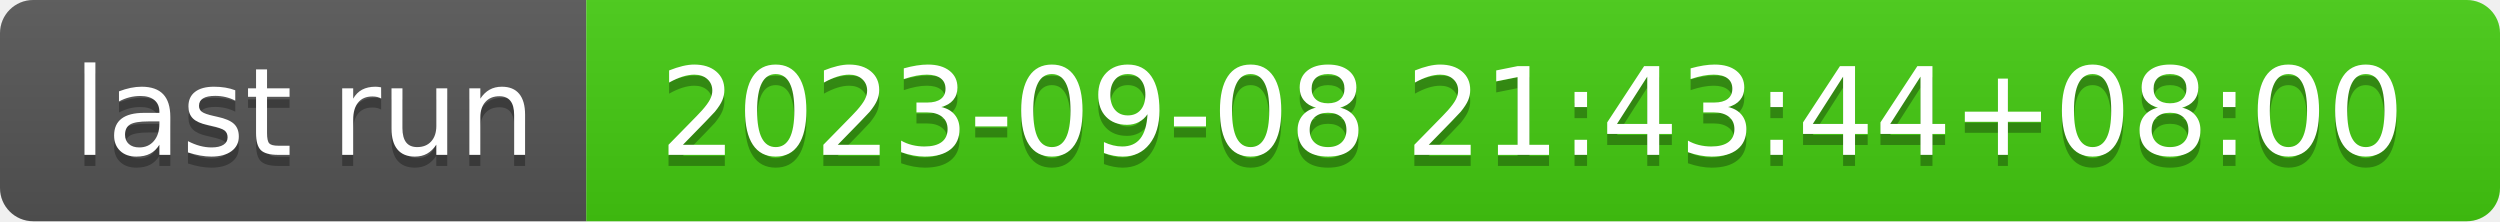
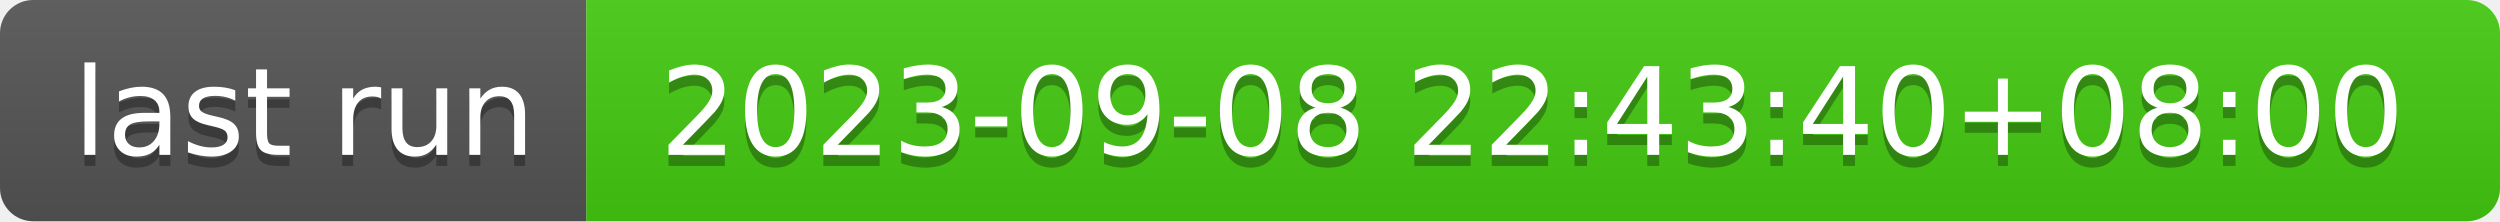
- <svg xmlns="http://www.w3.org/2000/svg" width="226" height="20" role="img" aria-label="last run: 2023-09-08 21:43:44+08:00">
+ <svg xmlns="http://www.w3.org/2000/svg" width="226" height="20" role="img" aria-label="last run: 2023-09-08 22:43:40+08:00">
  <linearGradient id="s" x2="0" y2="100%">
    <stop offset="0" stop-color="#bbb" stop-opacity=".1" />
    <stop offset="1" stop-opacity=".1" />
  </linearGradient>
  <clipPath id="r">
    <rect width="226" height="20" rx="3" fill="#fff" />
  </clipPath>
  <g clip-path="url(#r)">
    <rect width="53" height="20" fill="#555" />
    <rect x="53" width="173" height="20" fill="#4c1" />
    <rect width="226" height="20" fill="url(#s)" />
  </g>
  <g fill="#fff" text-anchor="middle" font-family="Verdana,Geneva,DejaVu Sans,sans-serif" text-rendering="geometricPrecision" font-size="110">
    <text aria-hidden="true" x="275" y="150" fill="#010101" fill-opacity=".3" transform="scale(.1)" textLength="430">last run</text>
    <text x="275" y="140" transform="scale(.1)" fill="#fff" textLength="430">last run</text>
-     <text aria-hidden="true" x="1385" y="150" fill="#010101" fill-opacity=".3" transform="scale(.1)" textLength="1630">2023-09-08 21:43:44+08:00</text>
-     <text x="1385" y="140" transform="scale(.1)" fill="#fff" textLength="1630">2023-09-08 21:43:44+08:00</text>
+     <text aria-hidden="true" x="1385" y="150" fill="#010101" fill-opacity=".3" transform="scale(.1)" textLength="1630">2023-09-08 22:43:40+08:00</text>
+     <text x="1385" y="140" transform="scale(.1)" fill="#fff" textLength="1630">2023-09-08 22:43:40+08:00</text>
  </g>
</svg>
